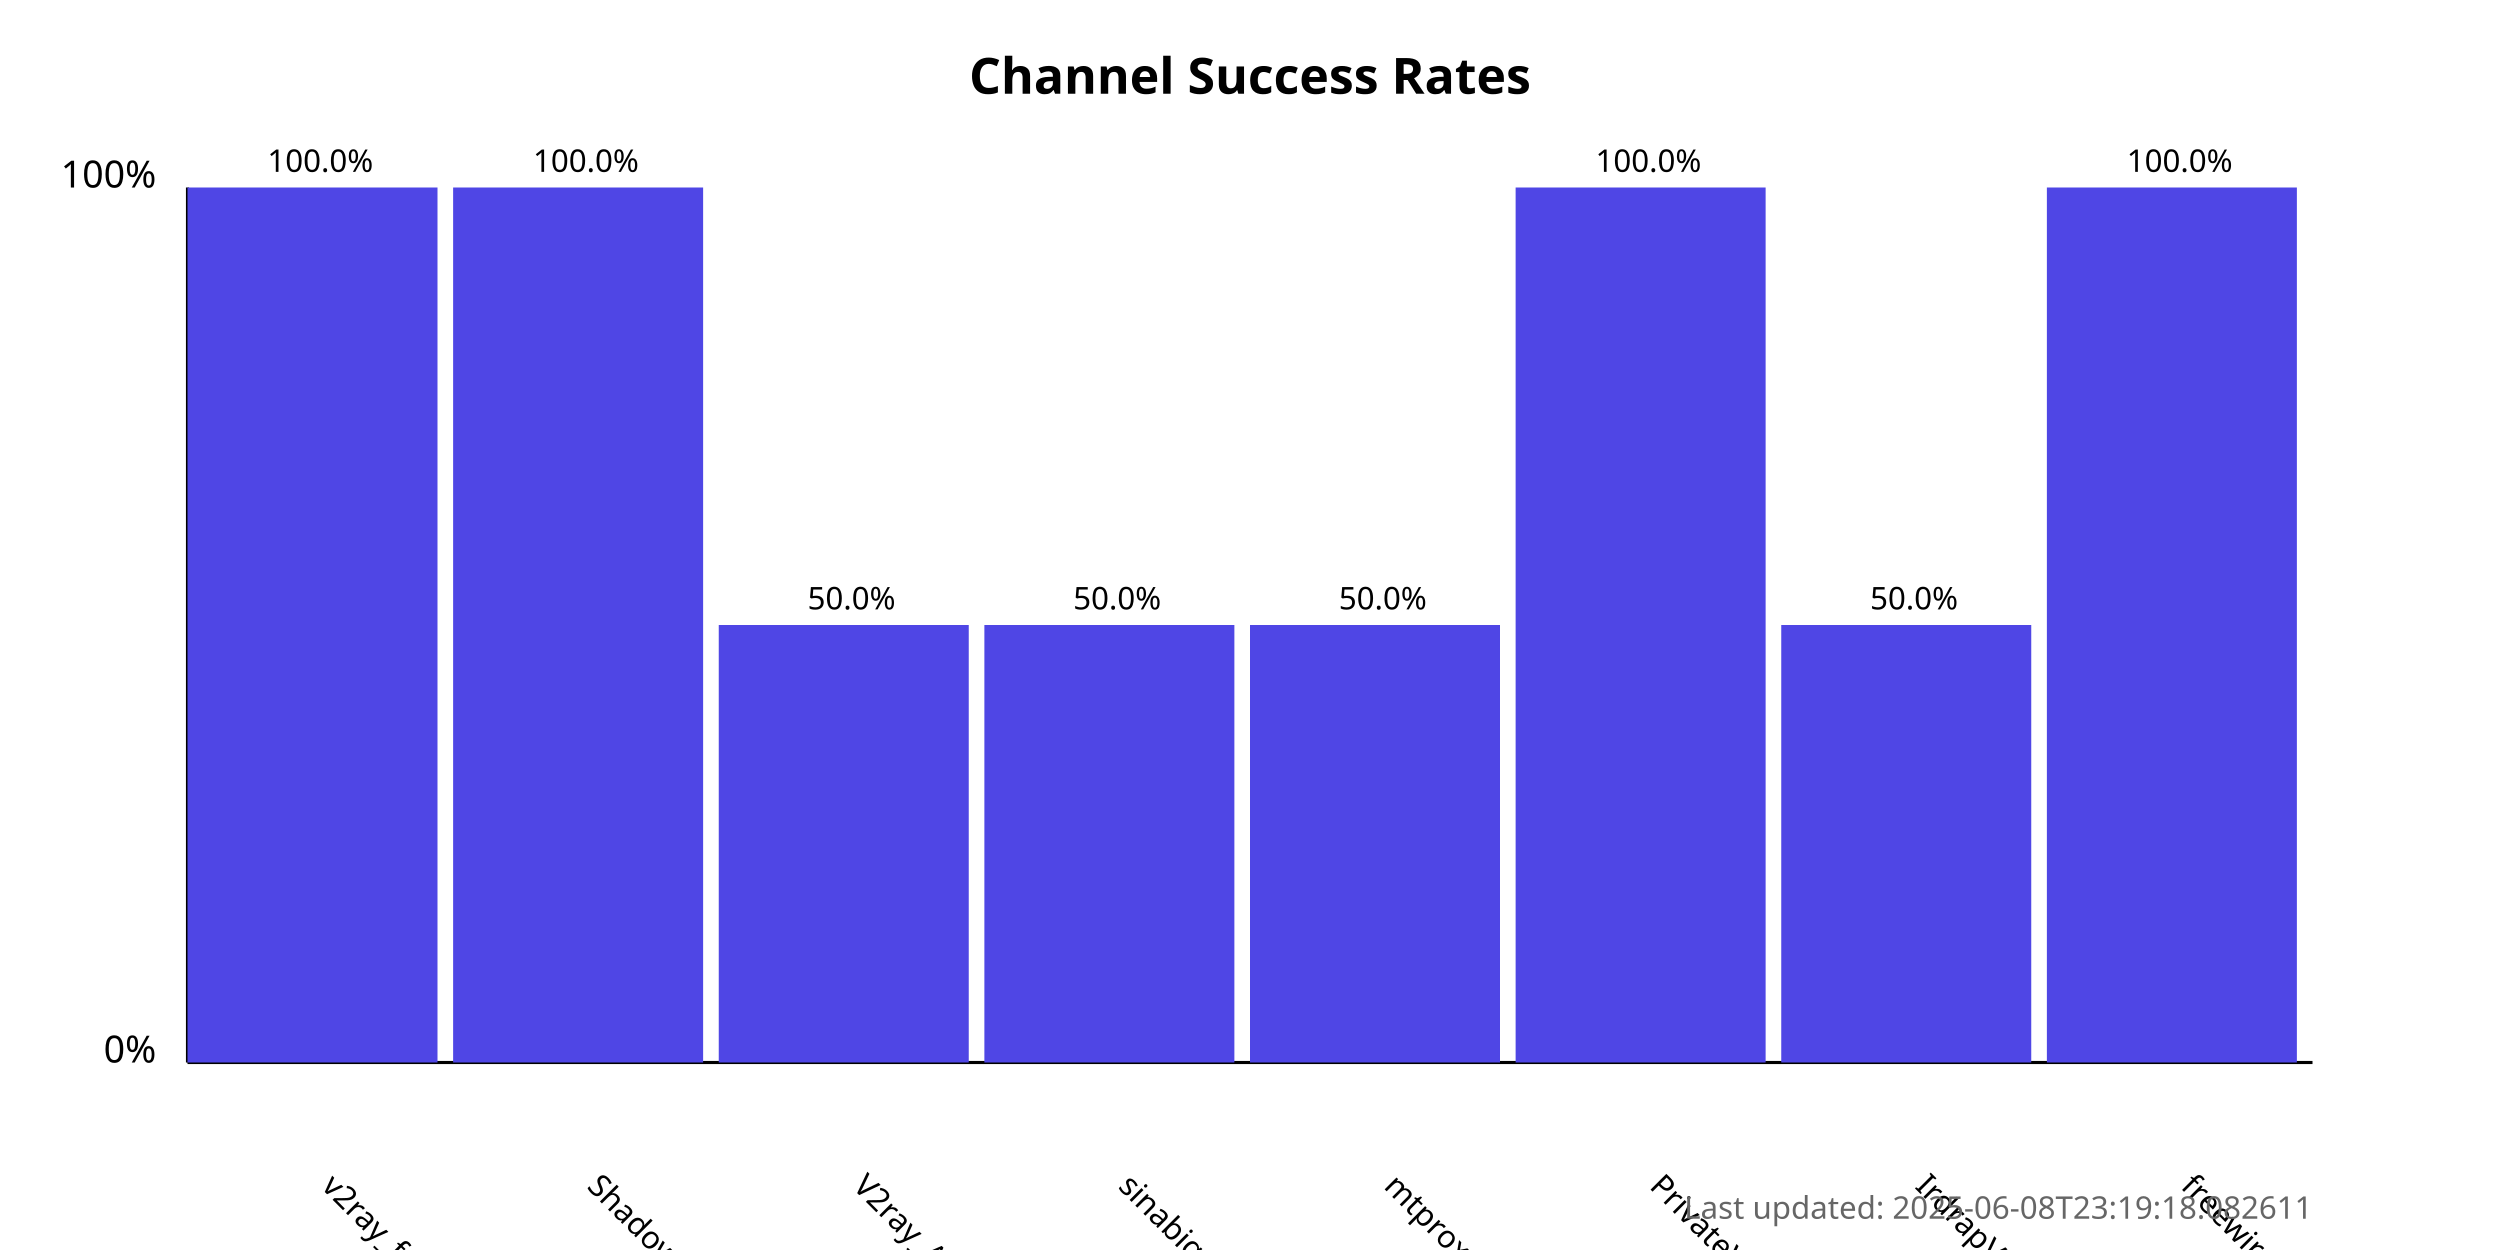
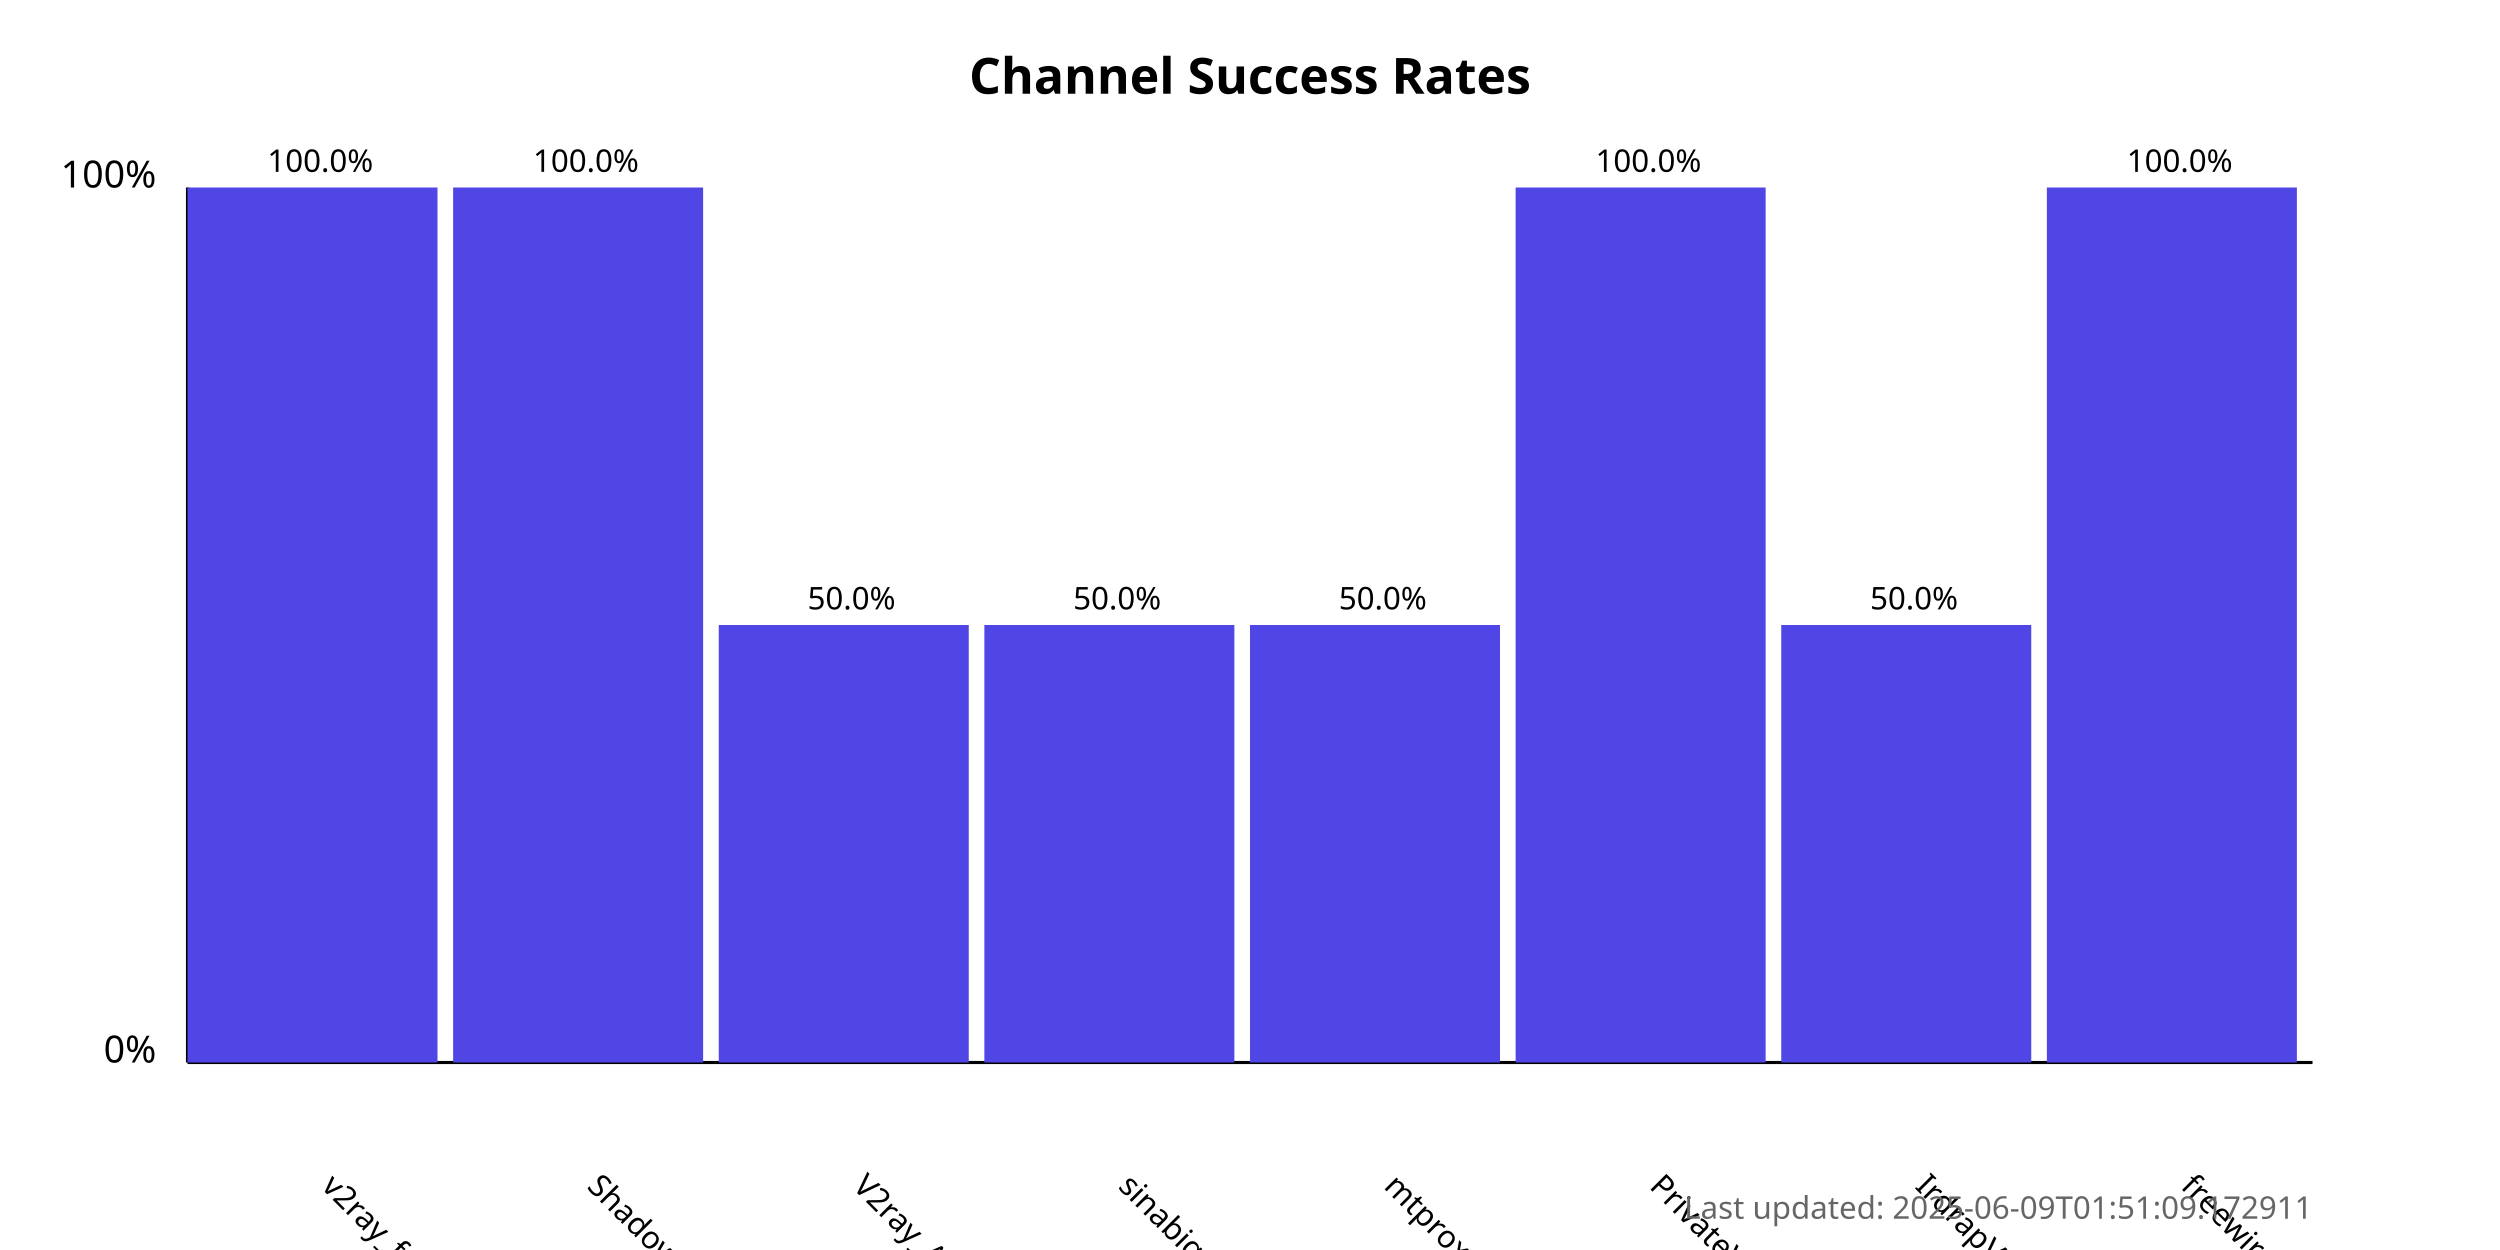
<svg xmlns="http://www.w3.org/2000/svg" width="800" height="400">
  <style>
            .chart-title { font: bold 16px sans-serif; }
            .axis-label { font: 12px sans-serif; }
            .tick-label { font: 10px sans-serif; }
            .bar { fill: #4f46e5; }
            .bar:hover { fill: #6366f1; }
            .timestamp { font: 10px sans-serif; fill: #666; }
        </style>
  <text x="400.0" y="30" text-anchor="middle" class="chart-title">
            Channel Success Rates
        </text>
  <line x1="60" y1="340" x2="60" y2="60" stroke="black" stroke-width="1" />
  <line x1="60" y1="340" x2="740" y2="340" stroke="black" stroke-width="1" />
  <text x="50" y="340" text-anchor="end" class="axis-label">0%</text>
  <text x="50" y="60" text-anchor="end" class="axis-label">100%</text>
  <g>
    <rect x="60" y="60.0" width="80.0" height="280.0" class="bar" />
    <text x="102.5" y="380" transform="rotate(45, 102.5, 380)" text-anchor="start" class="tick-label">
                v2ray_free_conf
            </text>
    <text x="102.5" y="55.0" text-anchor="middle" class="tick-label">
                100.0%
            </text>
  </g>
  <g>
    <rect x="145.0" y="60.0" width="80.0" height="280.0" class="bar" />
    <text x="187.5" y="380" transform="rotate(45, 187.5, 380)" text-anchor="start" class="tick-label">
                ShadowProxy66
            </text>
    <text x="187.5" y="55.0" text-anchor="middle" class="tick-label">
                100.0%
            </text>
  </g>
  <g>
    <rect x="230.0" y="200.0" width="80.0" height="140.0" class="bar" />
    <text x="272.5" y="380" transform="rotate(45, 272.5, 380)" text-anchor="start" class="tick-label">
                V2ray_Alpha
            </text>
    <text x="272.5" y="195.0" text-anchor="middle" class="tick-label">
                50.0%
            </text>
  </g>
  <g>
    <rect x="315.0" y="200.0" width="80.0" height="140.0" class="bar" />
    <text x="357.5" y="380" transform="rotate(45, 357.5, 380)" text-anchor="start" class="tick-label">
                sinabigo
            </text>
    <text x="357.5" y="195.0" text-anchor="middle" class="tick-label">
                50.0%
            </text>
  </g>
  <g>
    <rect x="400.0" y="200.0" width="80.0" height="140.0" class="bar" />
    <text x="442.5" y="380" transform="rotate(45, 442.5, 380)" text-anchor="start" class="tick-label">
                mtproxy_lists
            </text>
    <text x="442.5" y="195.0" text-anchor="middle" class="tick-label">
                50.0%
            </text>
  </g>
  <g>
    <rect x="485.0" y="60.0" width="80.0" height="280.0" class="bar" />
    <text x="527.5" y="380" transform="rotate(45, 527.5, 380)" text-anchor="start" class="tick-label">
                PrivateVPNs
            </text>
    <text x="527.5" y="55.0" text-anchor="middle" class="tick-label">
                100.0%
            </text>
  </g>
  <g>
    <rect x="570.0" y="200.0" width="80.0" height="140.0" class="bar" />
    <text x="612.5" y="380" transform="rotate(45, 612.5, 380)" text-anchor="start" class="tick-label">
                IrdrapVPNnews
            </text>
    <text x="612.5" y="195.0" text-anchor="middle" class="tick-label">
                50.0%
            </text>
  </g>
  <g>
    <rect x="655.0" y="60.0" width="80.0" height="280.0" class="bar" />
    <text x="697.5" y="380" transform="rotate(45, 697.5, 380)" text-anchor="start" class="tick-label">
                freewireguard
            </text>
    <text x="697.5" y="55.0" text-anchor="middle" class="tick-label">
                100.0%
            </text>
  </g>
  <text x="740" y="390" text-anchor="end" class="timestamp">
-             Last updated: 2025-06-08T23:19:18.082611
+             Last updated: 2025-06-09T01:51:09.172911
        </text>
</svg>
